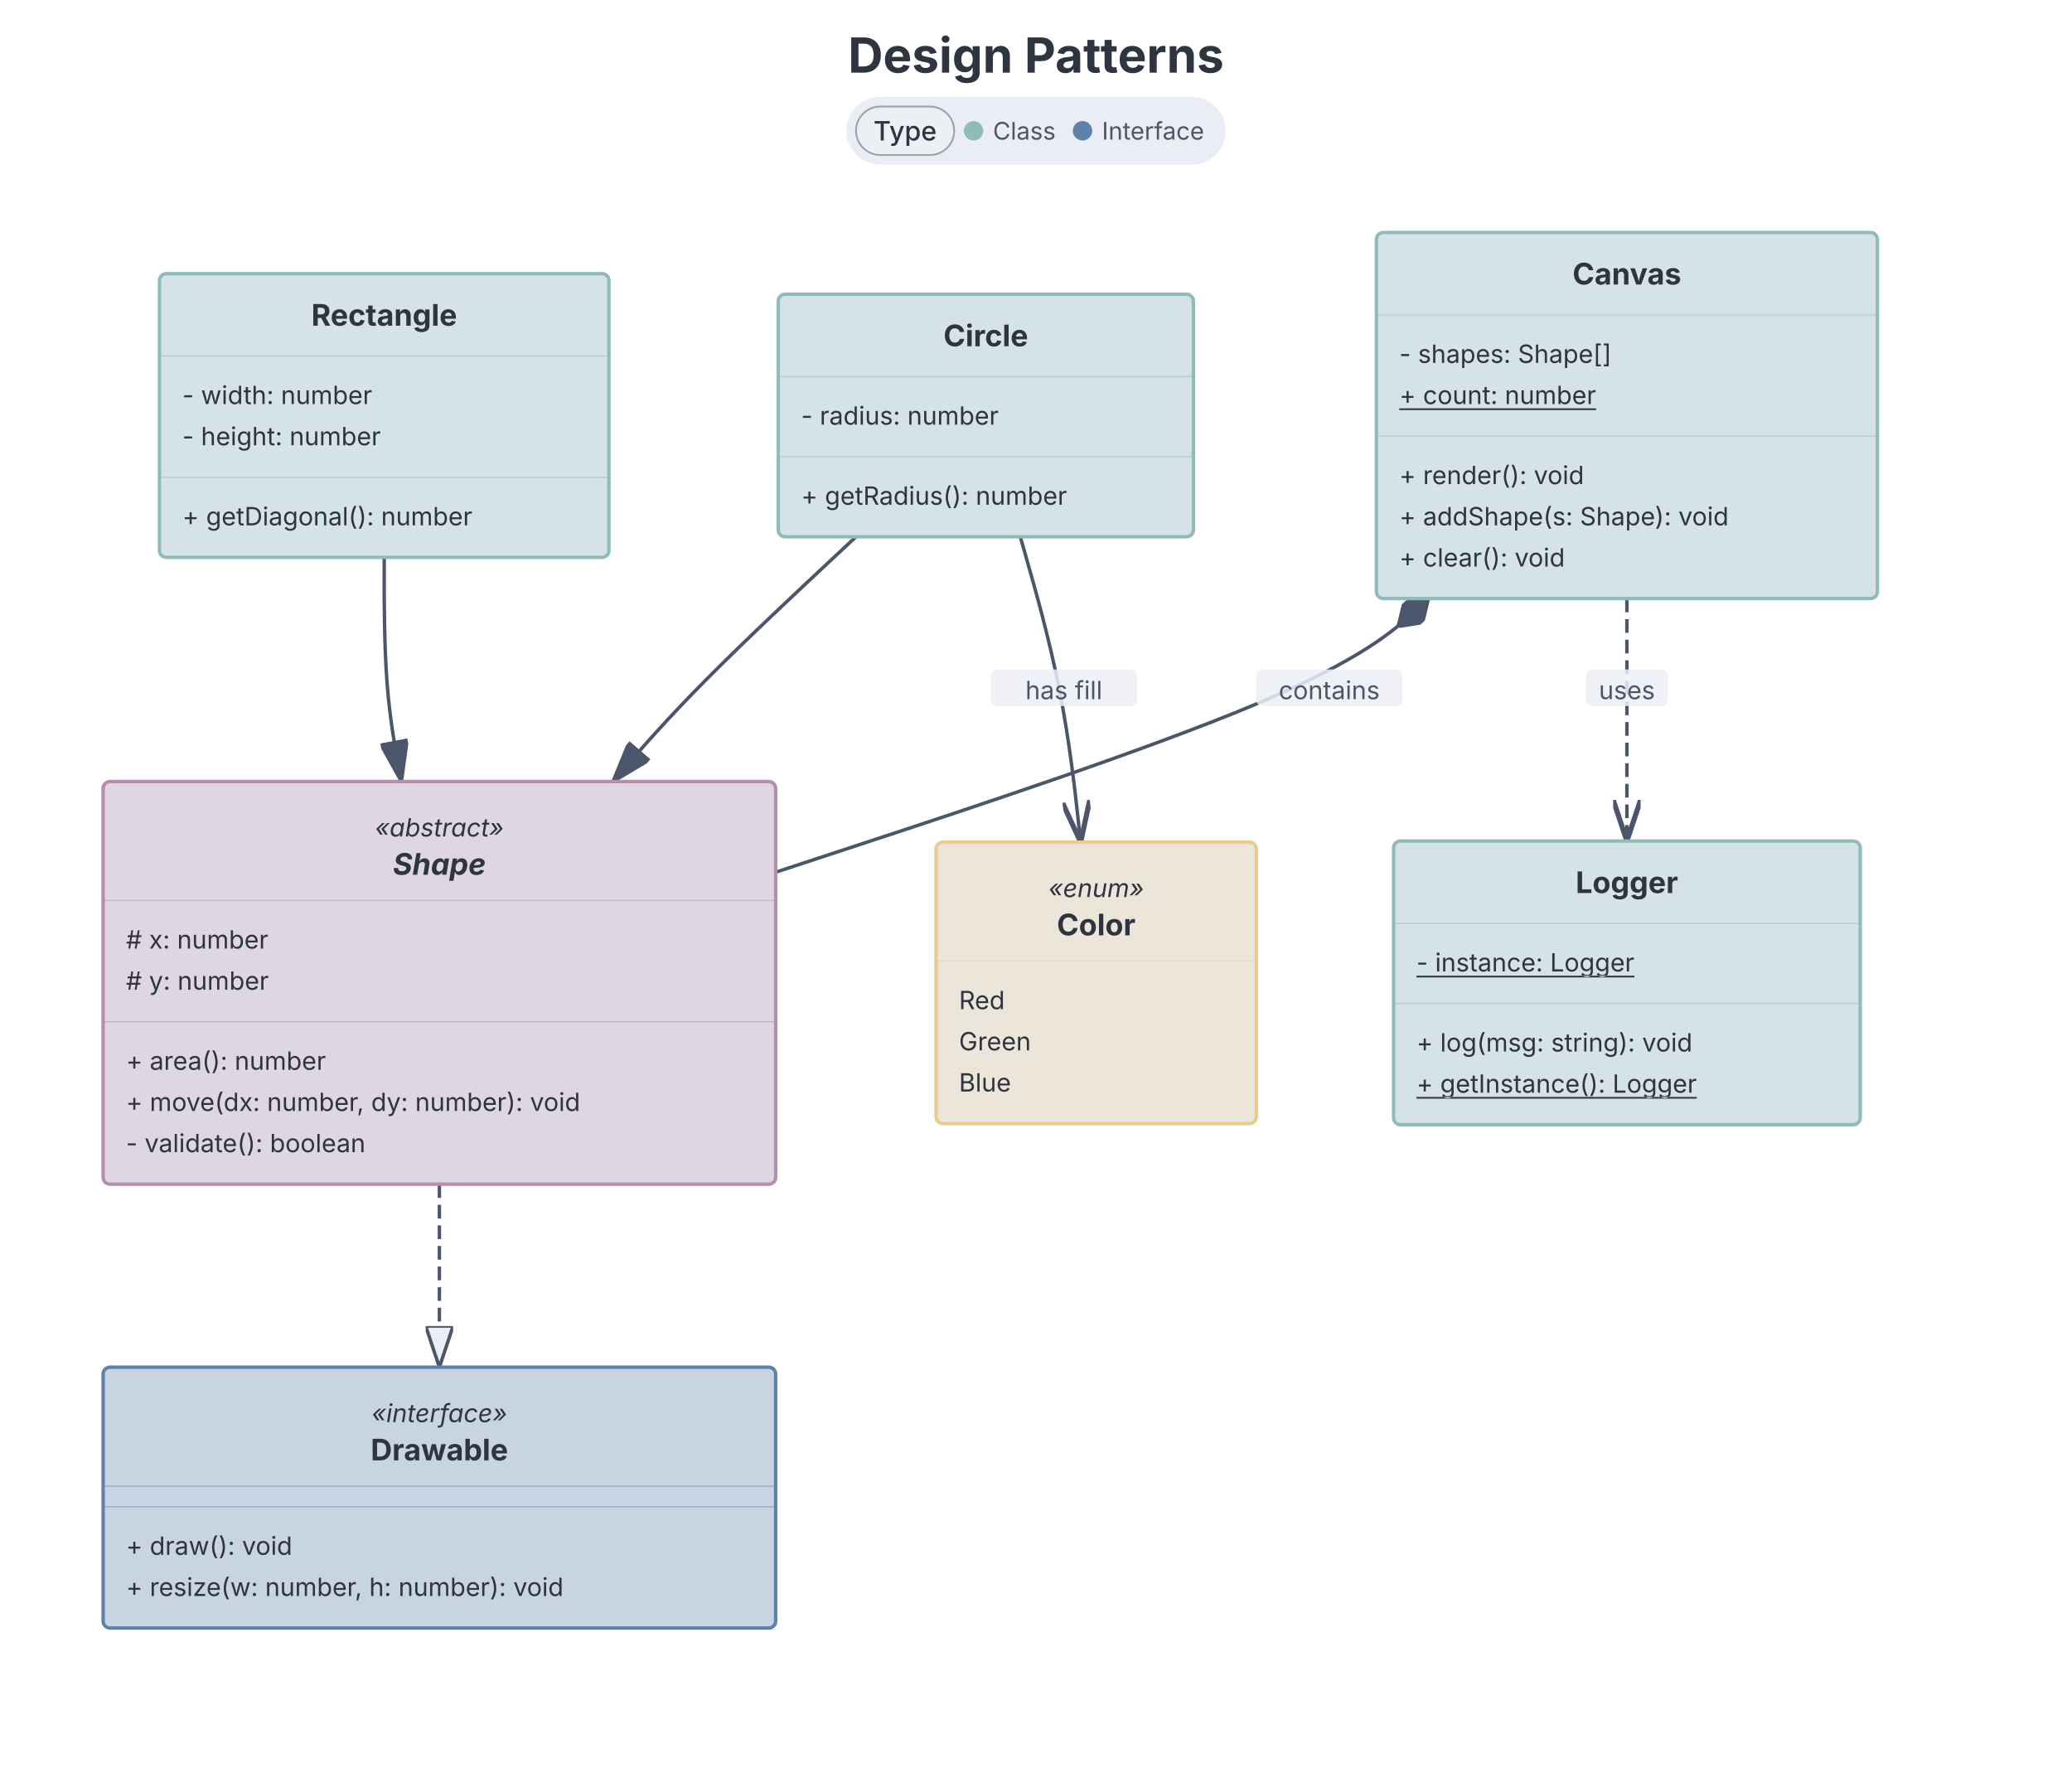
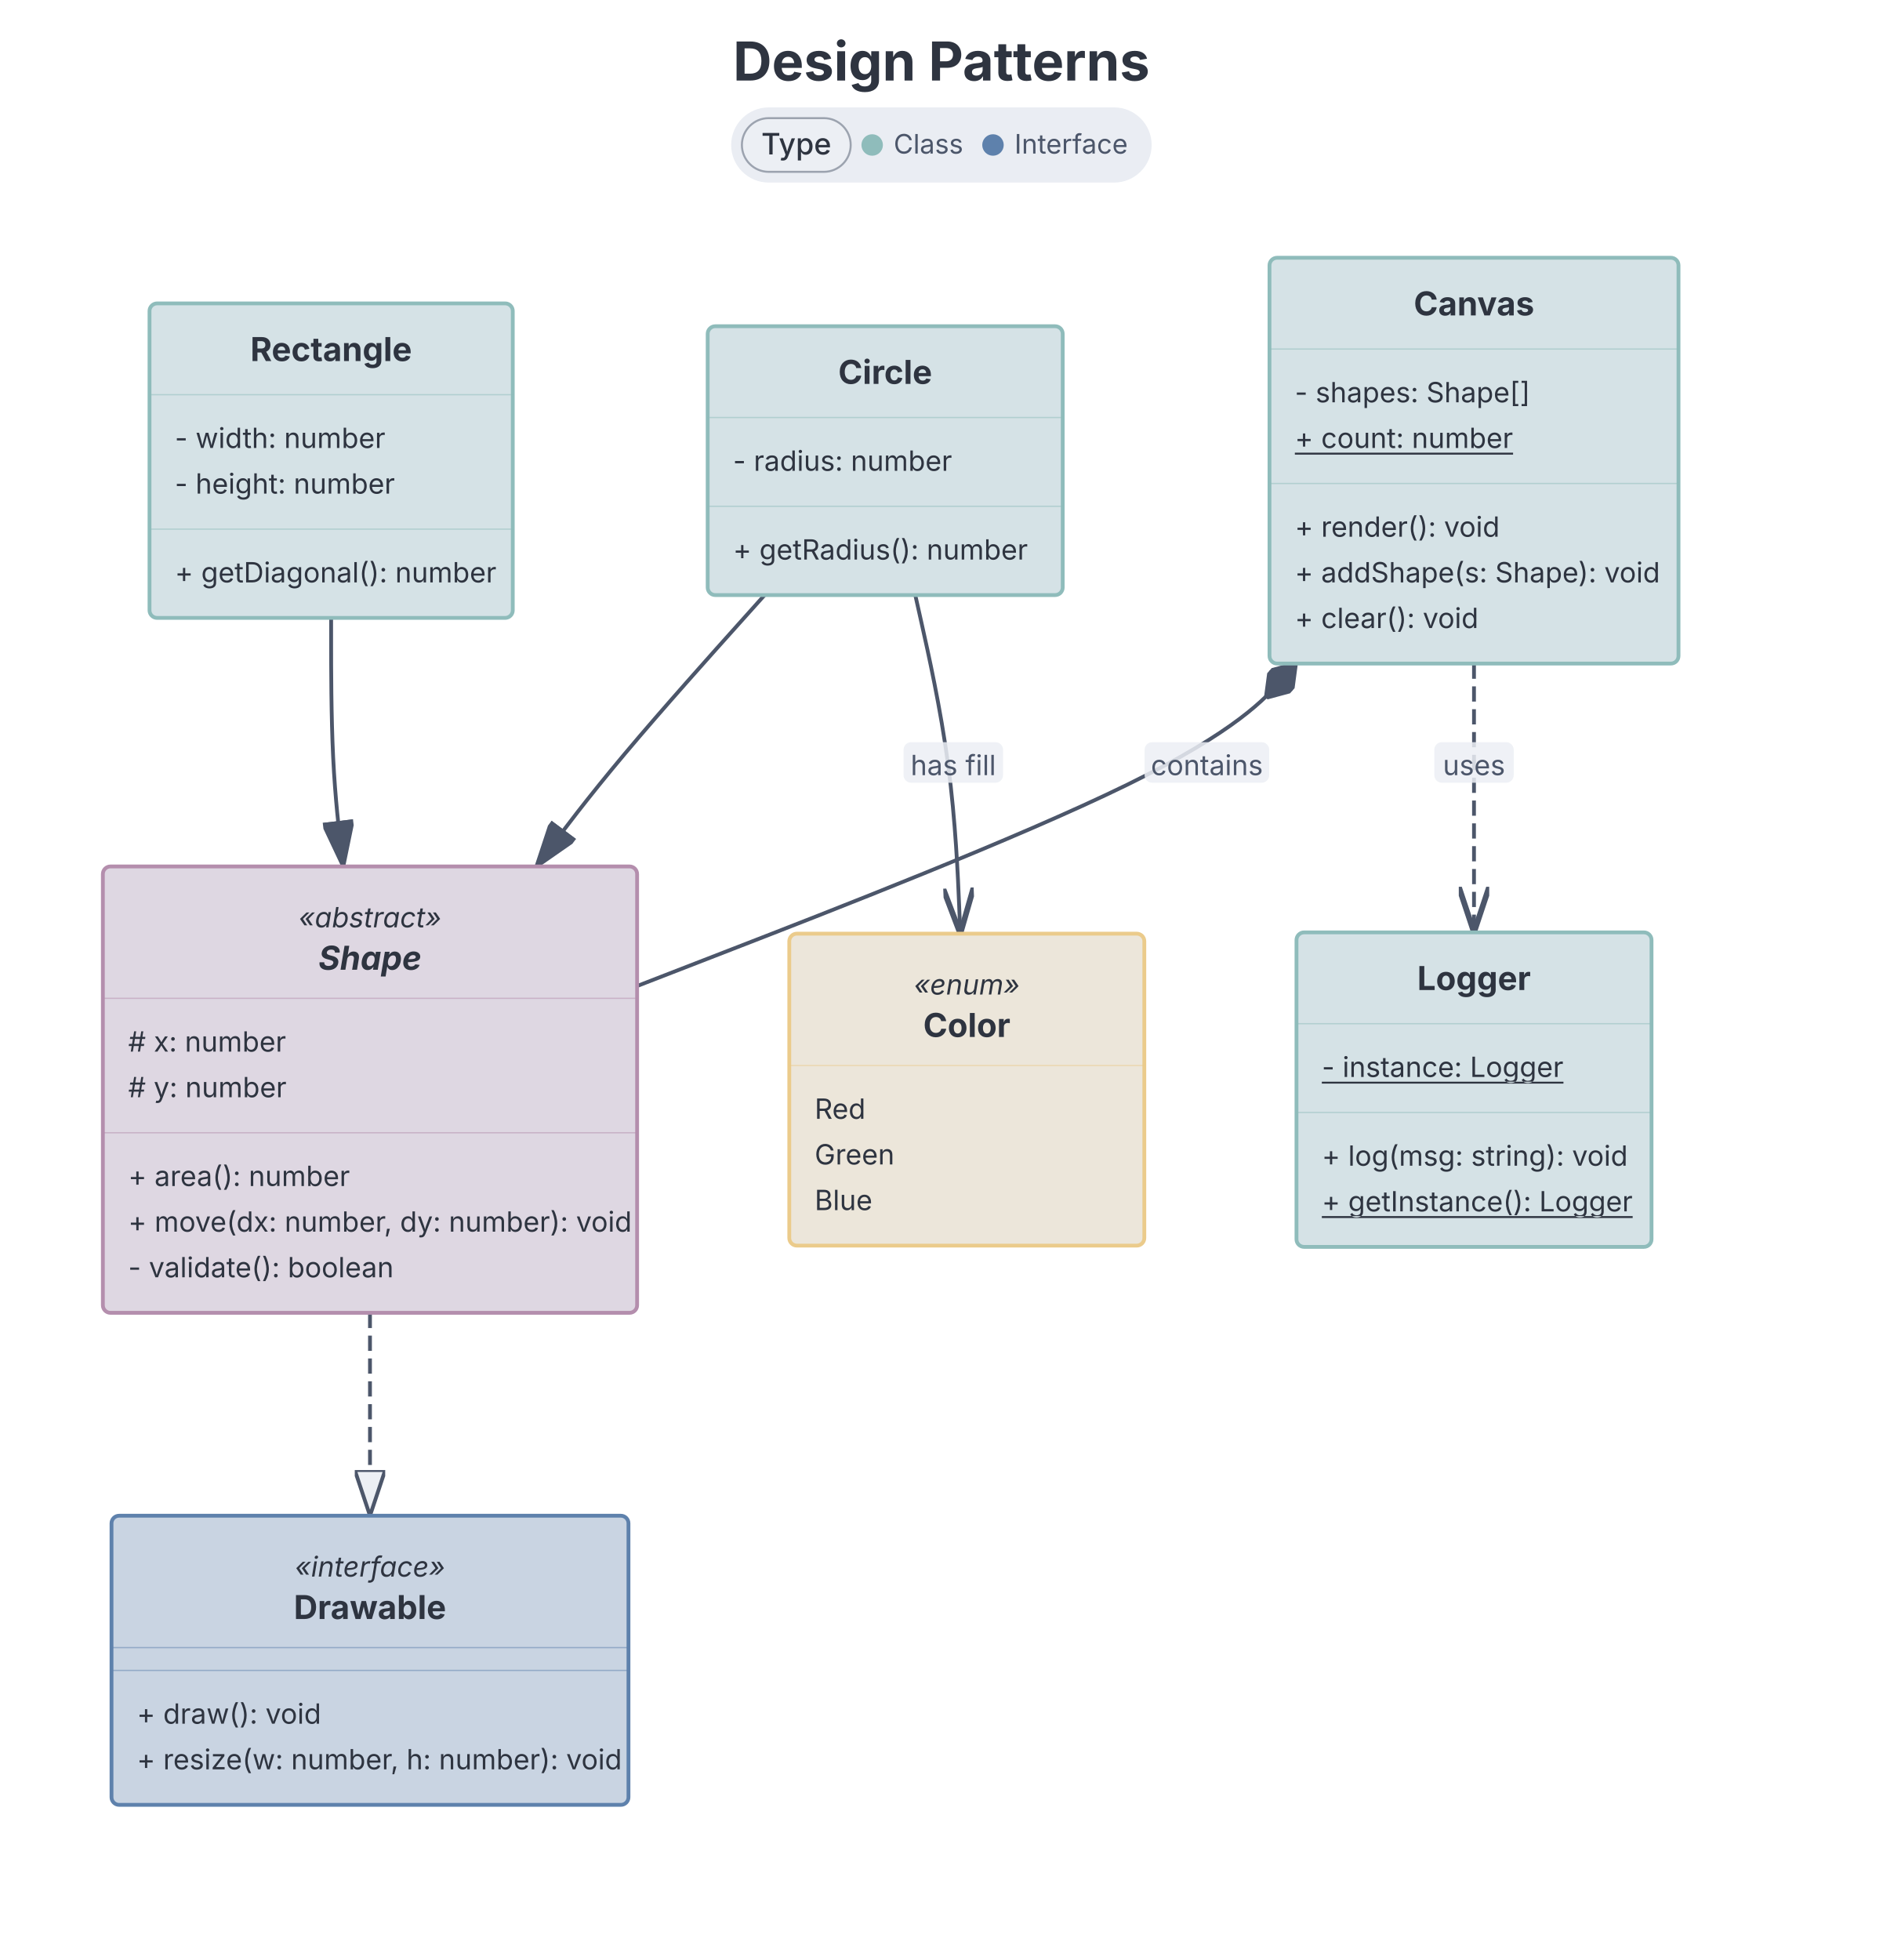
- <svg xmlns="http://www.w3.org/2000/svg" width="855.625" height="730" viewBox="0 0 855.625 730" preserveAspectRatio="xMidYMin meet" style="font-family: Inter, system-ui, Avenir, Helvetica, Arial, sans-serif; background: rgb(236, 239, 244);">
+ <svg xmlns="http://www.w3.org/2000/svg" width="701.31" height="730" viewBox="0 0 701.31 730" preserveAspectRatio="xMidYMin meet" style="font-family: Inter, system-ui, Avenir, Helvetica, Arial, sans-serif; background: rgb(236, 239, 244);">
  <defs>
    <marker id="cd-arrow-inherit" viewBox="0 0 12 8" refX="12" refY="4" markerWidth="12" markerHeight="8" orient="auto">
      <polygon points="0,0 12,4 0,8" fill="#4c566a" stroke="#4c566a" stroke-width="1" />
    </marker>
    <marker id="cd-arrow-implement" viewBox="0 0 12 8" refX="12" refY="4" markerWidth="12" markerHeight="8" orient="auto">
      <polygon points="0,0 12,4 0,8" fill="#eceff4" stroke="#4c566a" stroke-width="1" />
    </marker>
    <marker id="cd-arrow-compose" viewBox="0 0 12 8" refX="0" refY="4" markerWidth="12" markerHeight="8" orient="auto">
      <polygon points="6,0 12,4 6,8 0,4" fill="#4c566a" stroke="#4c566a" stroke-width="1" />
    </marker>
    <marker id="cd-arrow-aggregate" viewBox="0 0 12 8" refX="0" refY="4" markerWidth="12" markerHeight="8" orient="auto">
      <polygon points="6,0 12,4 6,8 0,4" fill="#eceff4" stroke="#4c566a" stroke-width="1" />
    </marker>
    <marker id="cd-arrow-depend" viewBox="0 0 12 8" refX="12" refY="4" markerWidth="12" markerHeight="8" orient="auto">
      <polyline points="0,0 12,4 0,8" fill="none" stroke="#4c566a" stroke-width="1.5" />
    </marker>
    <marker id="cd-arrow-assoc" viewBox="0 0 12 8" refX="12" refY="4" markerWidth="12" markerHeight="8" orient="auto">
      <polyline points="0,0 12,4 0,8" fill="none" stroke="#4c566a" stroke-width="1.5" />
    </marker>
  </defs>
-   <text class="chart-title" x="427.812" y="30" text-anchor="middle" fill="#2e3440" font-size="20" font-weight="700" style="cursor: default;" data-line-number="1">Design Patterns</text>
+   <text class="chart-title" x="350.655" y="30" text-anchor="middle" fill="#2e3440" font-size="20" font-weight="700" style="cursor: default;" data-line-number="1">Design Patterns</text>
  <g class="cd-legend" transform="translate(0,40)">
    <g class="dgmo-legend" data-legend-title-relation="below-title" data-legend-capsule-addon-width="0" data-legend-active="type">
-       <g transform="translate(349.4975,0)" data-legend-group="type" style="cursor: pointer;">
+       <g transform="translate(272.34,0)" data-legend-group="type" style="cursor: pointer;">
        <rect width="156.63" height="28" rx="14" fill="#eaedf3" />
        <rect x="4" y="4" width="40.53" height="20" rx="10" fill="#eceff4" />
        <rect x="4" y="4" width="40.53" height="20" rx="10" fill="none" stroke="#9ca3af" stroke-width="0.75" />
-         <text x="24.265" y="14" text-anchor="middle" dominant-baseline="central" font-size="11" font-weight="500" fill="#2e3440" pointer-events="none" font-family="Inter, system-ui, Avenir, Helvetica, Arial, sans-serif">Type</text>
+         <text x="24.265" y="14" text-anchor="middle" dy="0.32em" font-size="11" font-weight="500" fill="#2e3440" pointer-events="none" font-family="Inter, system-ui, Avenir, Helvetica, Arial, sans-serif">Type</text>
        <g data-legend-entry="class" data-series-name="Class" style="cursor: pointer;">
          <circle cx="52.53" cy="14" r="4" fill="#8fbcbb" />
-           <text x="60.53" y="14" dominant-baseline="central" font-size="10" fill="#4c566a" font-family="Inter, system-ui, Avenir, Helvetica, Arial, sans-serif">Class</text>
+           <text x="60.53" y="14" dy="0.32em" font-size="10" fill="#4c566a" font-family="Inter, system-ui, Avenir, Helvetica, Arial, sans-serif">Class</text>
        </g>
        <g data-legend-entry="interface" data-series-name="Interface" style="cursor: pointer;">
          <circle cx="97.53" cy="14" r="4" fill="#5e81ac" />
-           <text x="105.53" y="14" dominant-baseline="central" font-size="10" fill="#4c566a" font-family="Inter, system-ui, Avenir, Helvetica, Arial, sans-serif">Interface</text>
+           <text x="105.53" y="14" dy="0.32em" font-size="10" fill="#4c566a" font-family="Inter, system-ui, Avenir, Helvetica, Arial, sans-serif">Interface</text>
        </g>
      </g>
    </g>
  </g>
-   <g transform="translate(42.58654, 96) scale(0.9446154)">
+   <g transform="translate(38.3132, 96) scale(0.9446154)">
    <g class="cd-edge-group" data-line-number="7">
-       <path d="M147,416L147,422.667C147,429.333,147,442.667,147,456C147,469.333,147,482.667,147,489.333L147,496" fill="none" stroke="#4c566a" stroke-width="1.5" class="cd-edge" stroke-dasharray="6 3" marker-end="url(#cd-arrow-implement)" />
+       <path d="M105.335,416L105.335,422.667C105.335,429.333,105.335,442.667,105.335,456C105.335,469.333,105.335,482.667,105.335,489.333L105.335,496" fill="none" stroke="#4c566a" stroke-width="1.5" class="cd-edge" stroke-dasharray="6 3" marker-end="url(#cd-arrow-implement)" />
    </g>
    <g class="cd-edge-group" data-line-number="14">
-       <path d="M329.121,133L317.163,144.167C305.206,155.333,281.29,177.667,263.584,195.5C245.878,213.333,234.38,226.667,228.632,233.333L222.883,240" fill="none" stroke="#4c566a" stroke-width="1.5" class="cd-edge" marker-end="url(#cd-arrow-inherit)" />
+       <path d="M260.939,133L250.92,144.167C240.901,155.333,220.863,177.667,205.871,195.5C190.878,213.333,180.931,226.667,175.958,233.333L170.984,240" fill="none" stroke="#4c566a" stroke-width="1.5" class="cd-edge" marker-end="url(#cd-arrow-inherit)" />
    </g>
    <g class="cd-edge-group" data-line-number="18">
-       <path d="M122.875,142L122.875,151.667C122.875,161.333,122.875,180.667,124.132,197C125.388,213.333,127.901,226.667,129.158,233.333L130.414,240" fill="none" stroke="#4c566a" stroke-width="1.5" class="cd-edge" marker-end="url(#cd-arrow-inherit)" />
+       <path d="M90.015,142L90.015,151.667C90.015,161.333,90.015,180.667,90.813,197C91.611,213.333,93.207,226.667,94.005,233.333L94.802,240" fill="none" stroke="#4c566a" stroke-width="1.5" class="cd-edge" marker-end="url(#cd-arrow-inherit)" />
    </g>
    <g class="cd-edge-group" data-line-number="34">
-       <path d="M579.375,160L572.146,166.667C564.917,173.333,550.458,186.667,502.896,206.605C455.333,226.543,374.667,253.087,334.333,266.358L294,279.63" fill="none" stroke="#4c566a" stroke-width="1.5" class="cd-edge" marker-start="url(#cd-arrow-compose)" />
-       <rect x="504" y="191" width="64" height="16" rx="3" fill="#eceff4" opacity="0.85" class="cd-edge-label-bg" />
-       <text x="536" y="204" text-anchor="middle" fill="#4c566a" font-size="11" class="cd-edge-label">contains</text>
+       <path d="M470.457,160L464.606,166.667C458.754,173.333,447.052,186.667,403.754,207.857C360.457,229.048,285.563,258.096,248.117,272.621L210.67,287.145" fill="none" stroke="#4c566a" stroke-width="1.5" class="cd-edge" marker-start="url(#cd-arrow-compose)" />
+       <rect x="410.78" y="191" width="49.14" height="16" rx="3" fill="#eceff4" opacity="0.85" class="cd-edge-label-bg" />
+       <text x="435.35" y="204" text-anchor="middle" fill="#4c566a" font-size="11" class="cd-edge-label">contains</text>
    </g>
    <g class="cd-edge-group" data-line-number="35">
-       <path d="M666.125,160L666.125,166.667C666.125,173.333,666.125,186.667,666.125,204.333C666.125,222,666.125,244,666.125,255L666.125,266" fill="none" stroke="#4c566a" stroke-width="1.5" class="cd-edge" stroke-dasharray="6 3" marker-end="url(#cd-arrow-depend)" />
-       <rect x="648.125" y="191" width="36" height="16" rx="3" fill="#eceff4" opacity="0.85" class="cd-edge-label-bg" />
-       <text x="666.125" y="204" text-anchor="middle" fill="#4c566a" font-size="11" class="cd-edge-label">uses</text>
+       <path d="M540.67,160L540.67,166.667C540.67,173.333,540.67,186.667,540.67,204.333C540.67,222,540.67,244,540.67,255L540.67,266" fill="none" stroke="#4c566a" stroke-width="1.5" class="cd-edge" stroke-dasharray="6 3" marker-end="url(#cd-arrow-depend)" />
+       <rect x="525.01" y="191" width="31.32" height="16" rx="3" fill="#eceff4" opacity="0.85" class="cd-edge-label-bg" />
+       <text x="540.67" y="204" text-anchor="middle" fill="#4c566a" font-size="11" class="cd-edge-label">uses</text>
    </g>
    <g class="cd-edge-group" data-line-number="43">
-       <path d="M400.947,133L404.122,144.167C407.298,155.333,413.649,177.667,418.048,199.917C422.446,222.167,424.892,244.333,426.115,255.417L427.338,266.5" fill="none" stroke="#4c566a" stroke-width="1.5" class="cd-edge" marker-end="url(#cd-arrow-assoc)" />
-       <rect x="388" y="191" width="64" height="16" rx="3" fill="#eceff4" opacity="0.85" class="cd-edge-label-bg" />
-       <text x="420" y="204" text-anchor="middle" fill="#4c566a" font-size="11" class="cd-edge-label">has fill</text>
+       <path d="M320.355,133L322.854,144.167C325.353,155.333,330.352,177.667,333.311,199.917C336.271,222.167,337.193,244.333,337.653,255.417L338.114,266.5" fill="none" stroke="#4c566a" stroke-width="1.5" class="cd-edge" marker-end="url(#cd-arrow-assoc)" />
+       <rect x="315.73" y="191" width="39.24" height="16" rx="3" fill="#eceff4" opacity="0.85" class="cd-edge-label-bg" />
+       <text x="335.35" y="204" text-anchor="middle" fill="#4c566a" font-size="11" class="cd-edge-label">has fill</text>
    </g>
-     <g transform="translate(147, 553)" class="cd-class" data-line-number="3" data-node-id="drawable" data-cd-type="interface">
-       <rect x="-147" y="-57" width="294" height="114" rx="3" ry="3" fill="#c9d4e2" stroke="#5e81ac" stroke-width="1.5" />
+     <g transform="translate(105.335, 553)" class="cd-class" data-line-number="3" data-node-id="drawable" data-cd-type="interface">
+       <rect x="-101.925" y="-57" width="203.85" height="114" rx="3" ry="3" fill="#c9d4e2" stroke="#5e81ac" stroke-width="1.5" />
      <text x="0" y="-37" text-anchor="middle" dominant-baseline="central" fill="#2e3440" font-size="11" font-style="italic">«interface»</text>
      <text x="0" y="-21" text-anchor="middle" dominant-baseline="central" fill="#2e3440" font-size="13" font-weight="bold" font-style="normal">Drawable</text>
-       <line x1="-147" y1="-5" x2="147" y2="-5" stroke="#5e81ac" stroke-width="0.5" stroke-opacity="0.5" />
-       <line x1="-147" y1="4" x2="147" y2="4" stroke="#5e81ac" stroke-width="0.5" stroke-opacity="0.5" />
-       <text x="-137" y="21" dominant-baseline="central" fill="#2e3440" font-size="11">+ draw(): void</text>
-       <text x="-137" y="39" dominant-baseline="central" fill="#2e3440" font-size="11">+ resize(w: number, h: number): void</text>
+       <line x1="-101.925" y1="-5" x2="101.925" y2="-5" stroke="#5e81ac" stroke-width="0.5" stroke-opacity="0.5" />
+       <line x1="-101.925" y1="4" x2="101.925" y2="4" stroke="#5e81ac" stroke-width="0.5" stroke-opacity="0.5" />
+       <text x="-91.925" y="21" dominant-baseline="central" fill="#2e3440" font-size="11">+ draw(): void</text>
+       <text x="-91.925" y="39" dominant-baseline="central" fill="#2e3440" font-size="11">+ resize(w: number, h: number): void</text>
    </g>
-     <g transform="translate(147, 328)" class="cd-class" data-line-number="7" data-node-id="shape" data-cd-type="abstract">
-       <rect x="-147" y="-88" width="294" height="176" rx="3" ry="3" fill="#ded7e2" stroke="#b48ead" stroke-width="1.5" />
+     <g transform="translate(105.335, 328)" class="cd-class" data-line-number="7" data-node-id="shape" data-cd-type="abstract">
+       <rect x="-105.335" y="-88" width="210.67" height="176" rx="3" ry="3" fill="#ded7e2" stroke="#b48ead" stroke-width="1.5" />
      <text x="0" y="-68" text-anchor="middle" dominant-baseline="central" fill="#2e3440" font-size="11" font-style="italic">«abstract»</text>
      <text x="0" y="-52" text-anchor="middle" dominant-baseline="central" fill="#2e3440" font-size="13" font-weight="bold" font-style="italic">Shape</text>
-       <line x1="-147" y1="-36" x2="147" y2="-36" stroke="#b48ead" stroke-width="0.5" stroke-opacity="0.5" />
-       <text x="-137" y="-19" dominant-baseline="central" fill="#2e3440" font-size="11"># x: number</text>
-       <text x="-137" y="-1" dominant-baseline="central" fill="#2e3440" font-size="11"># y: number</text>
-       <line x1="-147" y1="17" x2="147" y2="17" stroke="#b48ead" stroke-width="0.5" stroke-opacity="0.5" />
-       <text x="-137" y="34" dominant-baseline="central" fill="#2e3440" font-size="11">+ area(): number</text>
-       <text x="-137" y="52" dominant-baseline="central" fill="#2e3440" font-size="11">+ move(dx: number, dy: number): void</text>
-       <text x="-137" y="70" dominant-baseline="central" fill="#2e3440" font-size="11">- validate(): boolean</text>
+       <line x1="-105.335" y1="-36" x2="105.335" y2="-36" stroke="#b48ead" stroke-width="0.5" stroke-opacity="0.5" />
+       <text x="-95.335" y="-19" dominant-baseline="central" fill="#2e3440" font-size="11"># x: number</text>
+       <text x="-95.335" y="-1" dominant-baseline="central" fill="#2e3440" font-size="11"># y: number</text>
+       <line x1="-105.335" y1="17" x2="105.335" y2="17" stroke="#b48ead" stroke-width="0.5" stroke-opacity="0.5" />
+       <text x="-95.335" y="34" dominant-baseline="central" fill="#2e3440" font-size="11">+ area(): number</text>
+       <text x="-95.335" y="52" dominant-baseline="central" fill="#2e3440" font-size="11">+ move(dx: number, dy: number): void</text>
+       <text x="-95.335" y="70" dominant-baseline="central" fill="#2e3440" font-size="11">- validate(): boolean</text>
    </g>
-     <g transform="translate(385.875, 80)" class="cd-class" data-line-number="42" data-node-id="circle" data-cd-type="class">
-       <rect x="-90.75" y="-53" width="181.5" height="106" rx="3" ry="3" fill="#d5e2e6" stroke="#8fbcbb" stroke-width="1.5" />
+     <g transform="translate(308.4925, 80)" class="cd-class" data-line-number="42" data-node-id="circle" data-cd-type="class">
+       <rect x="-70" y="-53" width="140" height="106" rx="3" ry="3" fill="#d5e2e6" stroke="#8fbcbb" stroke-width="1.5" />
      <text x="0" y="-35" text-anchor="middle" dominant-baseline="central" fill="#2e3440" font-size="13" font-weight="bold">Circle</text>
-       <line x1="-90.75" y1="-17" x2="90.75" y2="-17" stroke="#8fbcbb" stroke-width="0.5" stroke-opacity="0.5" />
-       <text x="-80.75" y="0" dominant-baseline="central" fill="#2e3440" font-size="11">- radius: number</text>
-       <line x1="-90.75" y1="18" x2="90.75" y2="18" stroke="#8fbcbb" stroke-width="0.5" stroke-opacity="0.5" />
-       <text x="-80.75" y="35" dominant-baseline="central" fill="#2e3440" font-size="11">+ getRadius(): number</text>
+       <line x1="-70" y1="-17" x2="70" y2="-17" stroke="#8fbcbb" stroke-width="0.5" stroke-opacity="0.5" />
+       <text x="-60" y="0" dominant-baseline="central" fill="#2e3440" font-size="11">- radius: number</text>
+       <line x1="-70" y1="18" x2="70" y2="18" stroke="#8fbcbb" stroke-width="0.5" stroke-opacity="0.5" />
+       <text x="-60" y="35" dominant-baseline="central" fill="#2e3440" font-size="11">+ getRadius(): number</text>
    </g>
-     <g transform="translate(122.875, 80)" class="cd-class" data-line-number="18" data-node-id="rectangle" data-cd-type="class">
-       <rect x="-98.25" y="-62" width="196.5" height="124" rx="3" ry="3" fill="#d5e2e6" stroke="#8fbcbb" stroke-width="1.5" />
+     <g transform="translate(90.015, 80)" class="cd-class" data-line-number="18" data-node-id="rectangle" data-cd-type="class">
+       <rect x="-71.62" y="-62" width="143.24" height="124" rx="3" ry="3" fill="#d5e2e6" stroke="#8fbcbb" stroke-width="1.5" />
      <text x="0" y="-44" text-anchor="middle" dominant-baseline="central" fill="#2e3440" font-size="13" font-weight="bold">Rectangle</text>
-       <line x1="-98.25" y1="-26" x2="98.25" y2="-26" stroke="#8fbcbb" stroke-width="0.5" stroke-opacity="0.5" />
-       <text x="-88.25" y="-9" dominant-baseline="central" fill="#2e3440" font-size="11">- width: number</text>
-       <text x="-88.25" y="9" dominant-baseline="central" fill="#2e3440" font-size="11">- height: number</text>
-       <line x1="-98.25" y1="27" x2="98.25" y2="27" stroke="#8fbcbb" stroke-width="0.5" stroke-opacity="0.5" />
-       <text x="-88.25" y="44" dominant-baseline="central" fill="#2e3440" font-size="11">+ getDiagonal(): number</text>
+       <line x1="-71.62" y1="-26" x2="71.62" y2="-26" stroke="#8fbcbb" stroke-width="0.5" stroke-opacity="0.5" />
+       <text x="-61.62" y="-9" dominant-baseline="central" fill="#2e3440" font-size="11">- width: number</text>
+       <text x="-61.62" y="9" dominant-baseline="central" fill="#2e3440" font-size="11">- height: number</text>
+       <line x1="-71.62" y1="27" x2="71.62" y2="27" stroke="#8fbcbb" stroke-width="0.5" stroke-opacity="0.5" />
+       <text x="-61.62" y="44" dominant-baseline="central" fill="#2e3440" font-size="11">+ getDiagonal(): number</text>
    </g>
-     <g transform="translate(434.125, 328)" class="cd-class" data-line-number="23" data-node-id="color" data-cd-type="enum">
+     <g transform="translate(340.67, 328)" class="cd-class" data-line-number="23" data-node-id="color" data-cd-type="enum">
      <rect x="-70" y="-61.5" width="140" height="123" rx="3" ry="3" fill="#ece6da" stroke="#ebcb8b" stroke-width="1.5" />
      <text x="0" y="-41.5" text-anchor="middle" dominant-baseline="central" fill="#2e3440" font-size="11" font-style="italic">«enum»</text>
      <text x="0" y="-25.5" text-anchor="middle" dominant-baseline="central" fill="#2e3440" font-size="13" font-weight="bold" font-style="normal">Color</text>
      <line x1="-70" y1="-9.5" x2="70" y2="-9.5" stroke="#ebcb8b" stroke-width="0.5" stroke-opacity="0.5" />
      <text x="-60" y="7.5" dominant-baseline="central" fill="#2e3440" font-size="11">Red</text>
      <text x="-60" y="25.5" dominant-baseline="central" fill="#2e3440" font-size="11">Green</text>
      <text x="-60" y="43.5" dominant-baseline="central" fill="#2e3440" font-size="11">Blue</text>
    </g>
-     <g transform="translate(666.125, 80)" class="cd-class" data-line-number="28" data-node-id="canvas" data-cd-type="class">
-       <rect x="-109.5" y="-80" width="219" height="160" rx="3" ry="3" fill="#d5e2e6" stroke="#8fbcbb" stroke-width="1.5" />
+     <g transform="translate(540.67, 80)" class="cd-class" data-line-number="28" data-node-id="canvas" data-cd-type="class">
+       <rect x="-80.64" y="-80" width="161.28" height="160" rx="3" ry="3" fill="#d5e2e6" stroke="#8fbcbb" stroke-width="1.5" />
      <text x="0" y="-62" text-anchor="middle" dominant-baseline="central" fill="#2e3440" font-size="13" font-weight="bold">Canvas</text>
-       <line x1="-109.5" y1="-44" x2="109.5" y2="-44" stroke="#8fbcbb" stroke-width="0.5" stroke-opacity="0.5" />
-       <text x="-99.5" y="-27" dominant-baseline="central" fill="#2e3440" font-size="11">- shapes: Shape[]</text>
-       <text x="-99.5" y="-9" dominant-baseline="central" fill="#2e3440" font-size="11" text-decoration="underline">+ count: number</text>
-       <line x1="-109.5" y1="9" x2="109.5" y2="9" stroke="#8fbcbb" stroke-width="0.5" stroke-opacity="0.5" />
-       <text x="-99.5" y="26" dominant-baseline="central" fill="#2e3440" font-size="11">+ render(): void</text>
-       <text x="-99.5" y="44" dominant-baseline="central" fill="#2e3440" font-size="11">+ addShape(s: Shape): void</text>
-       <text x="-99.5" y="62" dominant-baseline="central" fill="#2e3440" font-size="11">+ clear(): void</text>
+       <line x1="-80.64" y1="-44" x2="80.64" y2="-44" stroke="#8fbcbb" stroke-width="0.5" stroke-opacity="0.5" />
+       <text x="-70.64" y="-27" dominant-baseline="central" fill="#2e3440" font-size="11">- shapes: Shape[]</text>
+       <text x="-70.64" y="-9" dominant-baseline="central" fill="#2e3440" font-size="11" text-decoration="underline">+ count: number</text>
+       <line x1="-80.64" y1="9" x2="80.64" y2="9" stroke="#8fbcbb" stroke-width="0.5" stroke-opacity="0.5" />
+       <text x="-70.64" y="26" dominant-baseline="central" fill="#2e3440" font-size="11">+ render(): void</text>
+       <text x="-70.64" y="44" dominant-baseline="central" fill="#2e3440" font-size="11">+ addShape(s: Shape): void</text>
+       <text x="-70.64" y="62" dominant-baseline="central" fill="#2e3440" font-size="11">+ clear(): void</text>
    </g>
-     <g transform="translate(666.125, 328)" class="cd-class" data-line-number="37" data-node-id="logger" data-cd-type="class">
-       <rect x="-102" y="-62" width="204" height="124" rx="3" ry="3" fill="#d5e2e6" stroke="#8fbcbb" stroke-width="1.5" />
+     <g transform="translate(540.67, 328)" class="cd-class" data-line-number="37" data-node-id="logger" data-cd-type="class">
+       <rect x="-70" y="-62" width="140" height="124" rx="3" ry="3" fill="#d5e2e6" stroke="#8fbcbb" stroke-width="1.5" />
      <text x="0" y="-44" text-anchor="middle" dominant-baseline="central" fill="#2e3440" font-size="13" font-weight="bold">Logger</text>
-       <line x1="-102" y1="-26" x2="102" y2="-26" stroke="#8fbcbb" stroke-width="0.5" stroke-opacity="0.5" />
-       <text x="-92" y="-9" dominant-baseline="central" fill="#2e3440" font-size="11" text-decoration="underline">- instance: Logger</text>
-       <line x1="-102" y1="9" x2="102" y2="9" stroke="#8fbcbb" stroke-width="0.5" stroke-opacity="0.5" />
-       <text x="-92" y="26" dominant-baseline="central" fill="#2e3440" font-size="11">+ log(msg: string): void</text>
-       <text x="-92" y="44" dominant-baseline="central" fill="#2e3440" font-size="11" text-decoration="underline">+ getInstance(): Logger</text>
+       <line x1="-70" y1="-26" x2="70" y2="-26" stroke="#8fbcbb" stroke-width="0.5" stroke-opacity="0.5" />
+       <text x="-60" y="-9" dominant-baseline="central" fill="#2e3440" font-size="11" text-decoration="underline">- instance: Logger</text>
+       <line x1="-70" y1="9" x2="70" y2="9" stroke="#8fbcbb" stroke-width="0.5" stroke-opacity="0.5" />
+       <text x="-60" y="26" dominant-baseline="central" fill="#2e3440" font-size="11">+ log(msg: string): void</text>
+       <text x="-60" y="44" dominant-baseline="central" fill="#2e3440" font-size="11" text-decoration="underline">+ getInstance(): Logger</text>
    </g>
  </g>
</svg>
